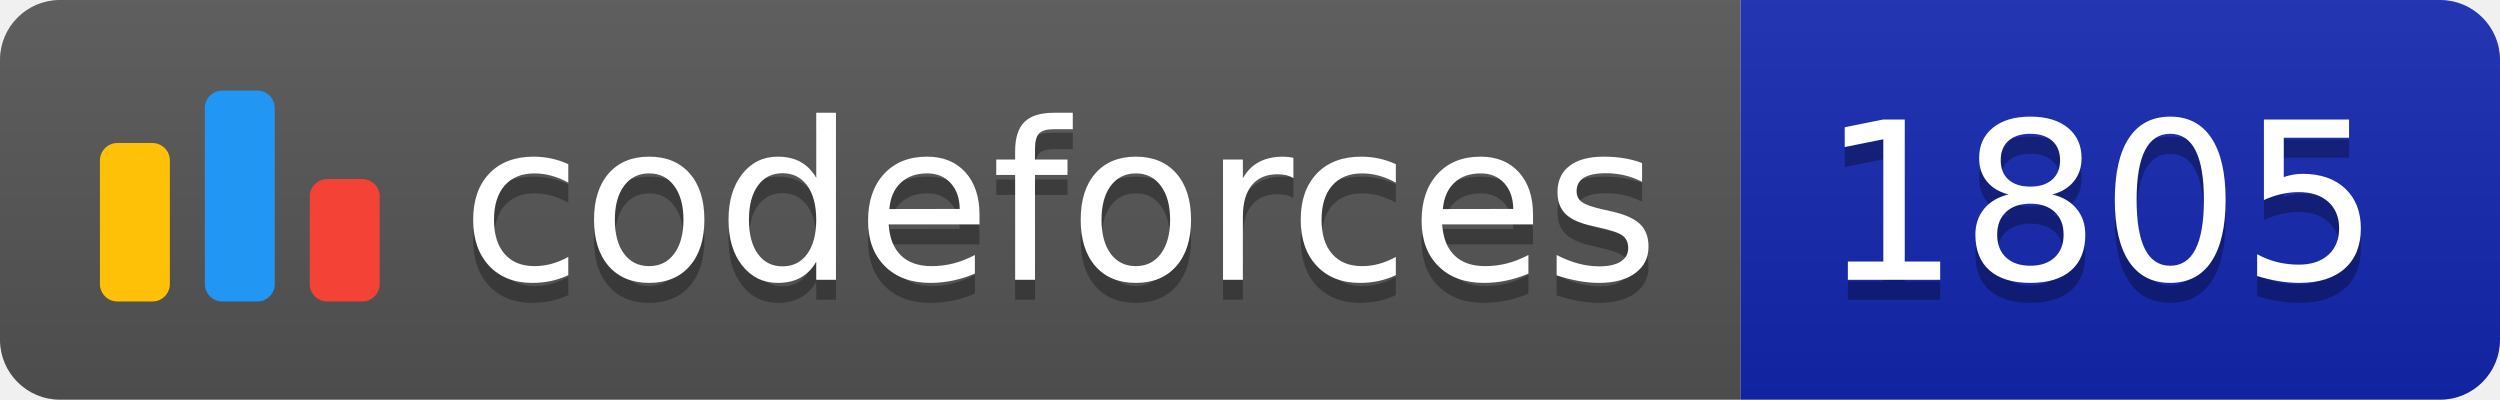
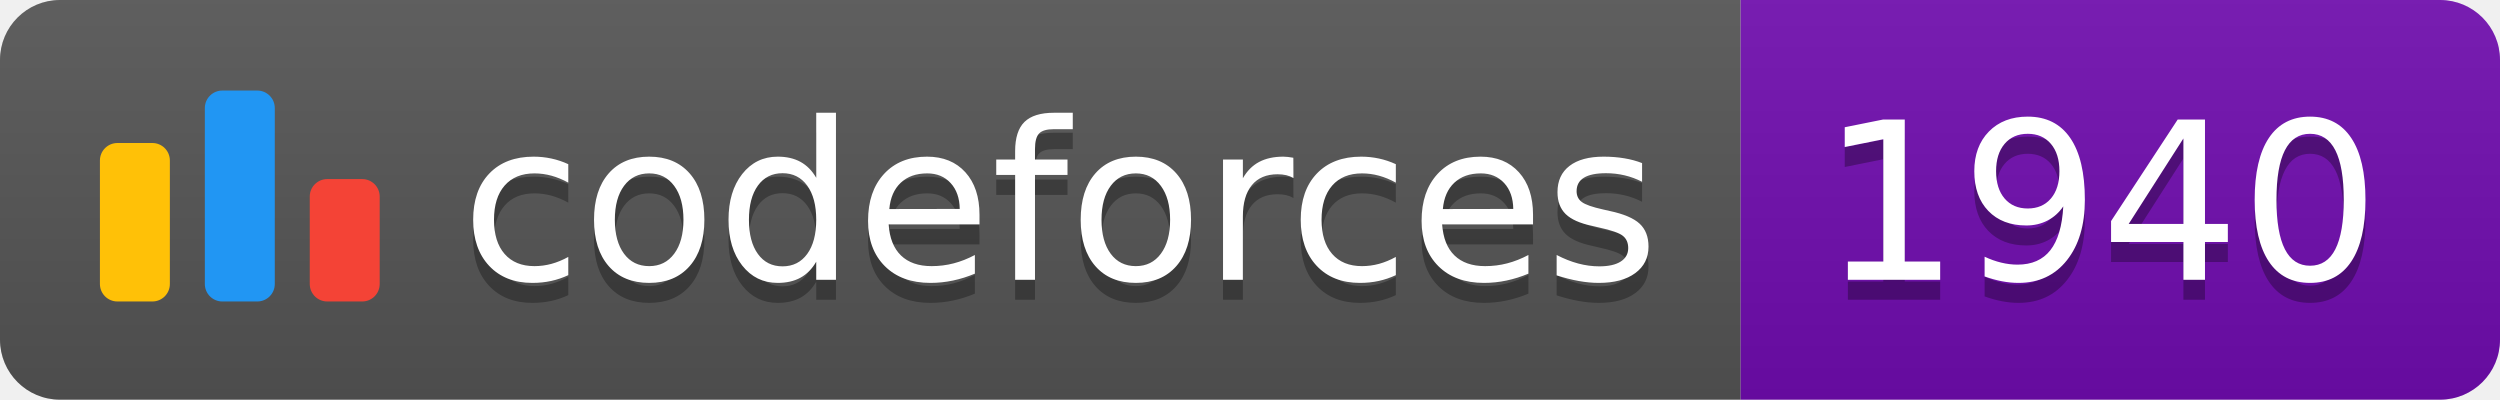
<svg xmlns="http://www.w3.org/2000/svg" width="125.1" height="20">
  <linearGradient id="smooth" x2="0" y2="100%">
    <stop offset="0" stop-color="#bbb" stop-opacity=".1" />
    <stop offset="1" stop-opacity=".1" />
  </linearGradient>
  <clipPath id="round">
    <rect width="125.1" height="20" rx="3" fill="#fff" />
  </clipPath>
  <g clip-path="url(#round)">
    <rect width="87.1" height="20" fill="#555" />
-     <rect x="87.1" width="38.0" height="20" fill="#1427B2" />
+     <rect x="87.1" width="38.0" height="20" fill="#700CB0" />
    <rect width="125.1" height="20" fill="url(#smooth)" />
  </g>
  <g fill="#fff" text-anchor="middle" font-family="DejaVu Sans,Verdana,Geneva,sans-serif" font-size="110">
    <svg x="5" y="3" class="logo" width="14" height="14" viewBox="0 0 32 25" fill="none">
      <rect y="6" width="8" height="18.125" rx="2" fill="#FFC107" />
      <rect x="24" y="10.125" width="8" height="14" rx="2" fill="#F44336" />
      <rect x="12" width="8" height="24.125" rx="2" fill="#2196F3" />
    </svg>
    <text x="530.5" y="150" fill="#010101" fill-opacity=".3" transform="scale(0.1)" textLength="601.0" lengthAdjust="spacing">codeforces
        </text>
    <text x="530.5" y="140" transform="scale(0.1)" textLength="601.0" lengthAdjust="spacing">codeforces</text>
-     <text x="1051.0" y="150" fill="#010101" fill-opacity=".3" transform="scale(0.1)" textLength="280.0" lengthAdjust="spacing">1805
+     <text x="1051.0" y="150" fill="#010101" fill-opacity=".3" transform="scale(0.1)" textLength="280.0" lengthAdjust="spacing">1940
        </text>
-     <text x="1051.0" y="140" transform="scale(0.1)" textLength="280.0" lengthAdjust="spacing">1805</text>
+     <text x="1051.0" y="140" transform="scale(0.1)" textLength="280.0" lengthAdjust="spacing">1940</text>
  </g>
</svg>
